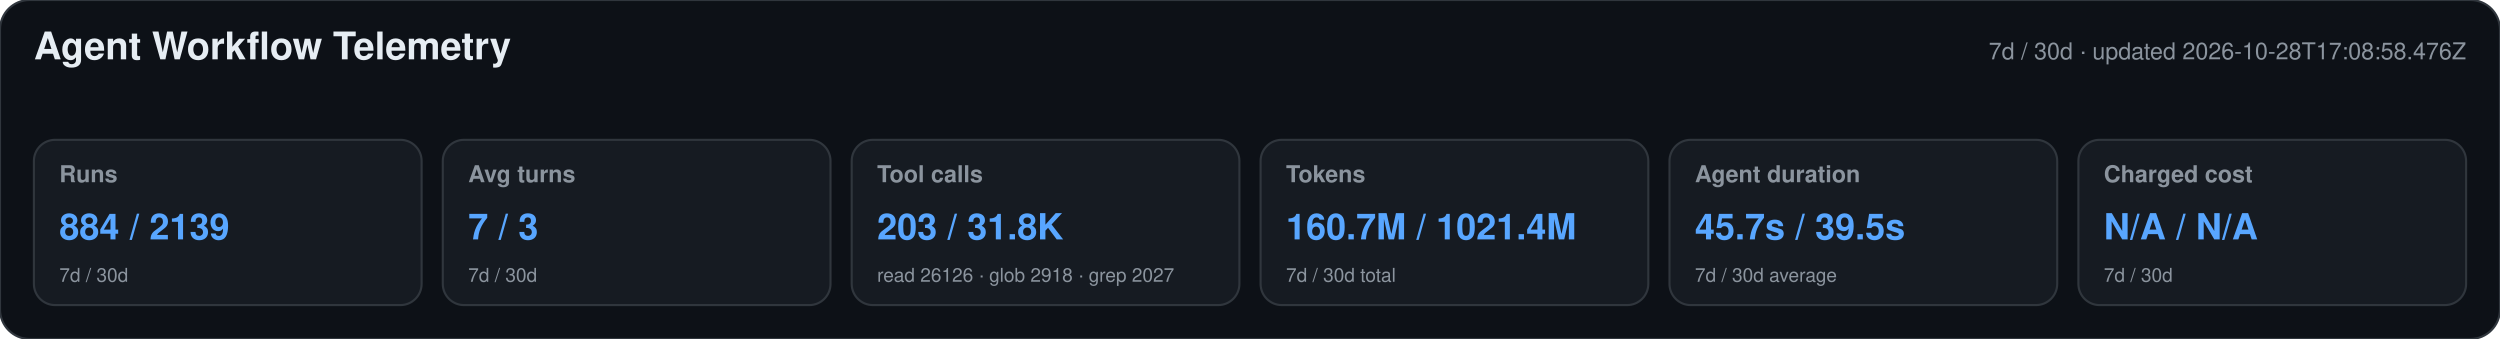
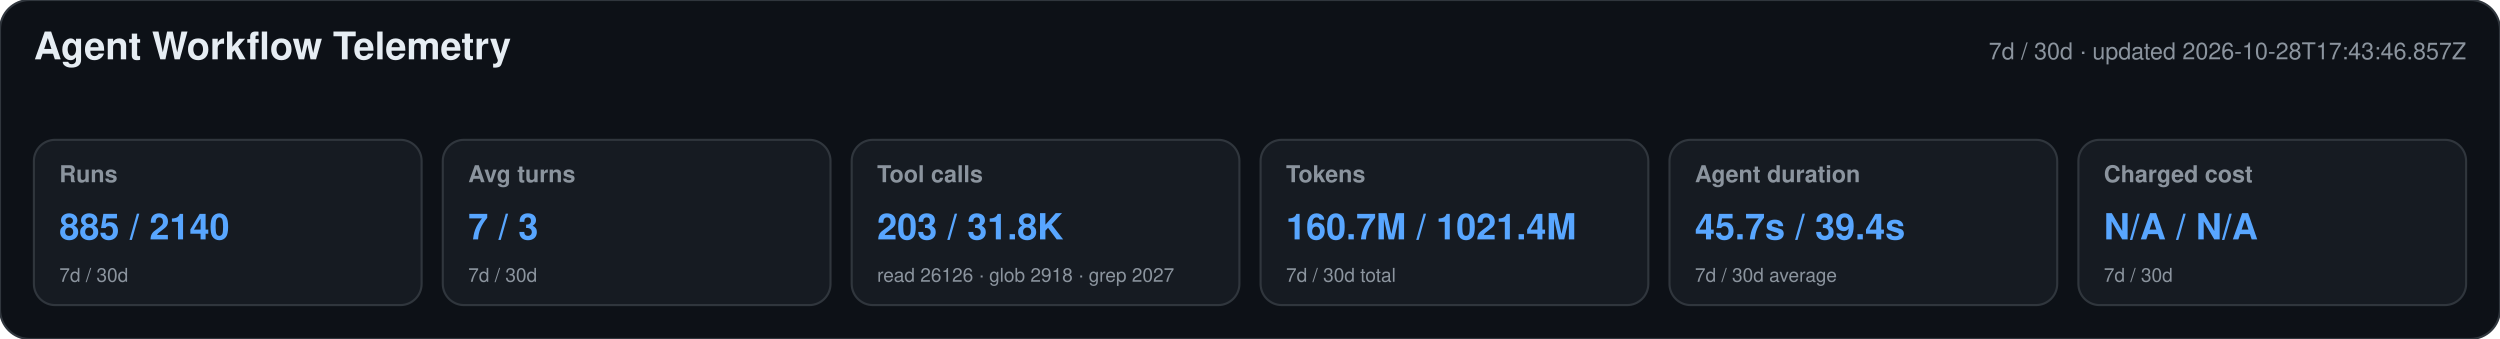
<svg xmlns="http://www.w3.org/2000/svg" width="1180" height="160" viewBox="0 0 1180 160" role="img" aria-labelledby="title desc">
  <style>text{font-family:-apple-system,BlinkMacSystemFont,"Segoe UI",Helvetica,Arial,sans-serif}.heading{font-size:18px;font-weight:650;fill:#e6edf3}.meta,.label,.secondary{fill:#8b949e}.meta,.label{font-size:11px}.label{font-weight:600}.primary{font-size:17px;font-weight:700;fill:#58a6ff}.secondary{font-size:9px}</style>
  <rect width="1180" height="160" rx="14" fill="#0d1117" stroke="#30363d" />
  <text x="16" y="28" class="heading">Agent Workflow Telemetry</text>
-   <text x="1164" y="28" text-anchor="end" class="meta">7d / 30d · updated 2026-10-28T17:08:58.476Z</text>
+   <text x="1164" y="28" text-anchor="end" class="meta">7d / 30d · updated 2026-10-28T17:43:46.857Z</text>
  <g>
    <rect x="16" y="66" width="183" height="78" rx="10" fill="#161b22" stroke="#30363d" />
    <text x="28" y="86" class="label">Runs</text>
-     <text x="28" y="113" class="primary">884 / 2139</text>
+     <text x="28" y="113" class="primary">885 / 2140</text>
    <text x="28" y="133" class="secondary">7d / 30d</text>
  </g>
  <g>
    <rect x="209" y="66" width="183" height="78" rx="10" fill="#161b22" stroke="#30363d" />
    <text x="221" y="86" class="label">Avg turns</text>
    <text x="221" y="113" class="primary">7 / 3</text>
    <text x="221" y="133" class="secondary">7d / 30d</text>
  </g>
  <g>
    <rect x="402" y="66" width="183" height="78" rx="10" fill="#161b22" stroke="#30363d" />
    <text x="414" y="86" class="label">Tool calls</text>
    <text x="414" y="113" class="primary">203 / 31.8K</text>
    <text x="414" y="133" class="secondary">read 26126 · glob 2918 · grep 2027</text>
  </g>
  <g>
    <rect x="595" y="66" width="183" height="78" rx="10" fill="#161b22" stroke="#30363d" />
    <text x="607" y="86" class="label">Tokens</text>
    <text x="607" y="113" class="primary">160.7M / 1021.4M</text>
    <text x="607" y="133" class="secondary">7d / 30d total</text>
  </g>
  <g>
    <rect x="788" y="66" width="183" height="78" rx="10" fill="#161b22" stroke="#30363d" />
    <text x="800" y="86" class="label">Agent duration</text>
-     <text x="800" y="113" class="primary">45.7s / 39.5s</text>
+     <text x="800" y="113" class="primary">45.7s / 39.4s</text>
    <text x="800" y="133" class="secondary">7d / 30d average</text>
  </g>
  <g>
    <rect x="981" y="66" width="183" height="78" rx="10" fill="#161b22" stroke="#30363d" />
    <text x="993" y="86" class="label">Charged cost</text>
    <text x="993" y="113" class="primary">N/A / N/A</text>
    <text x="993" y="133" class="secondary">7d / 30d</text>
  </g>
</svg>
